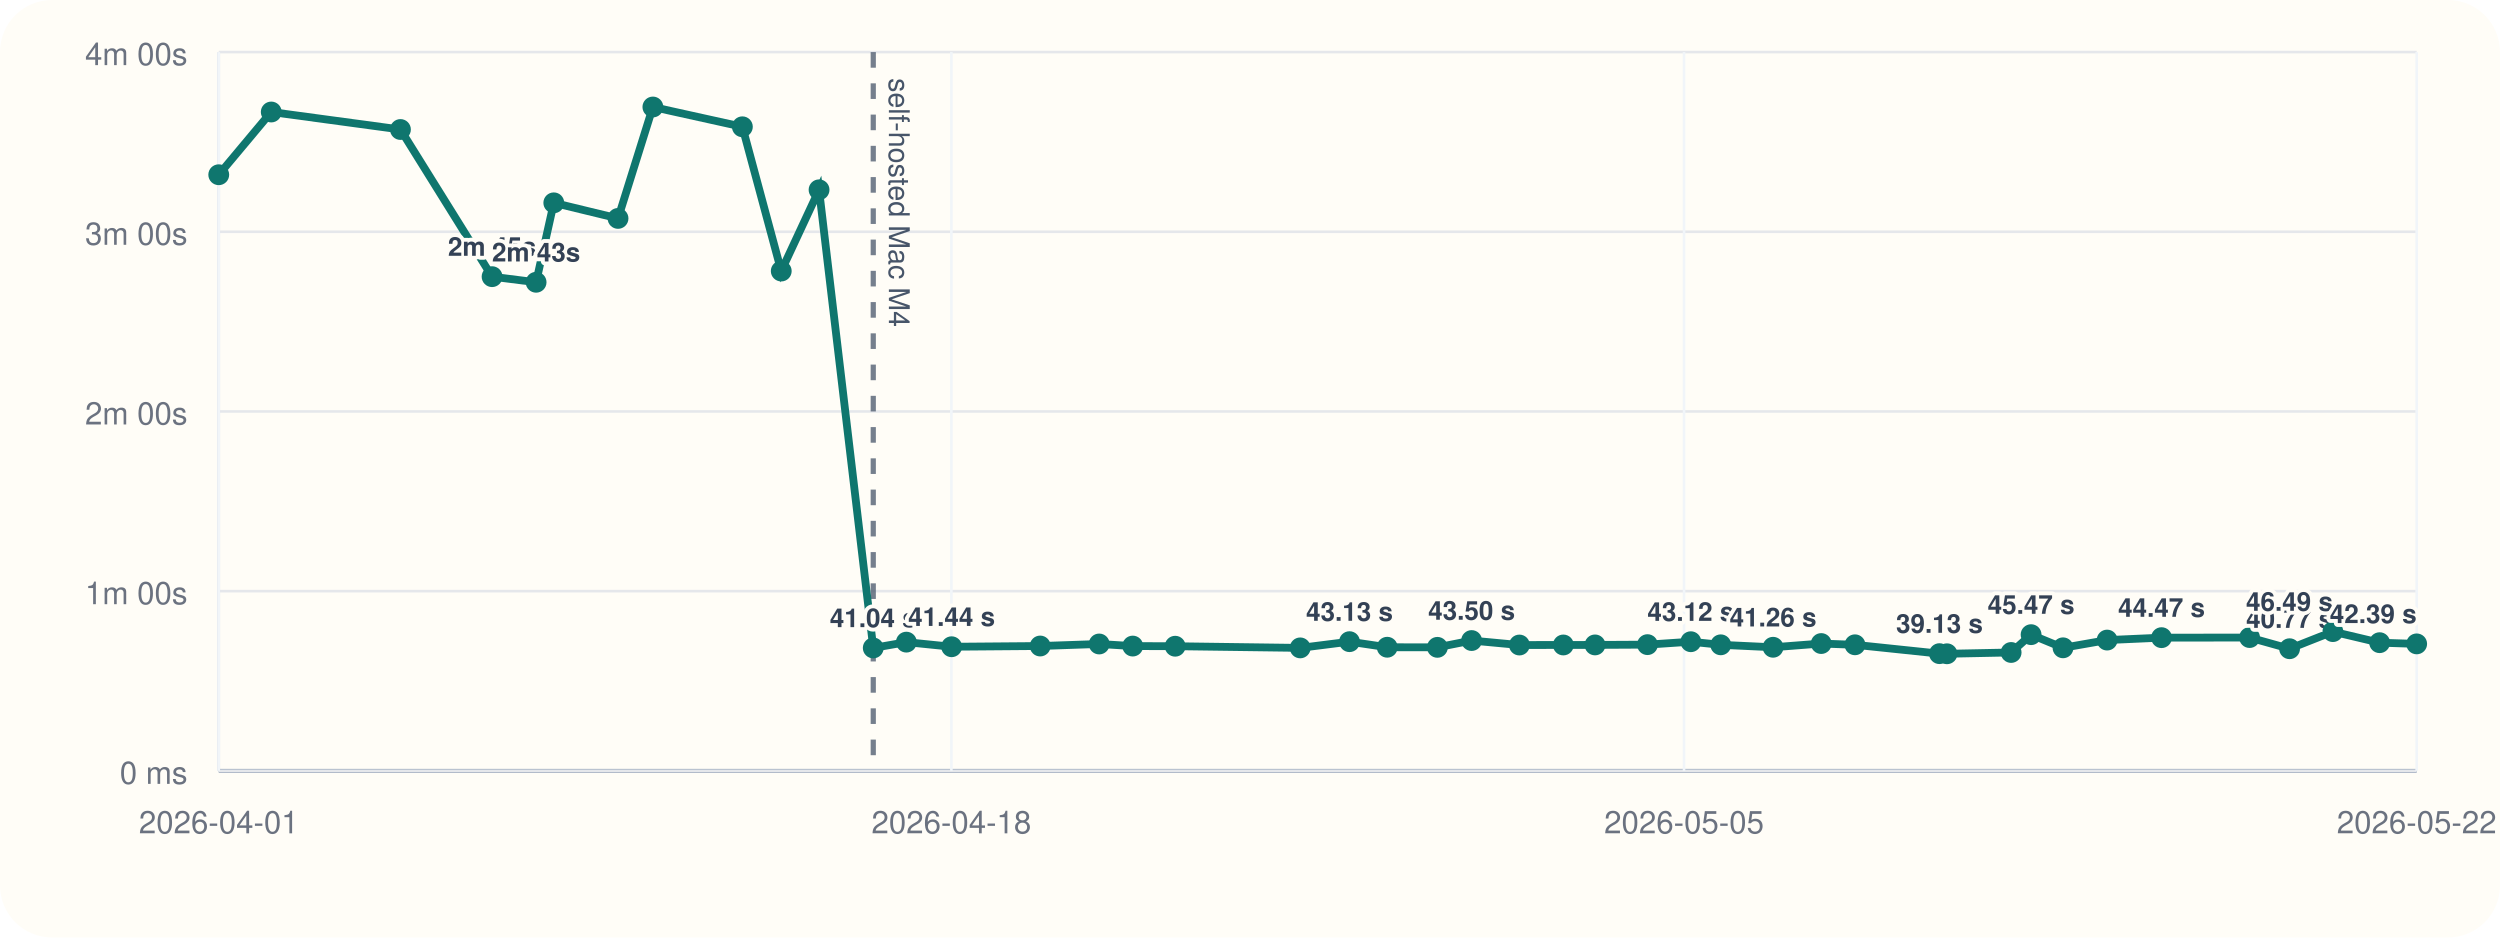
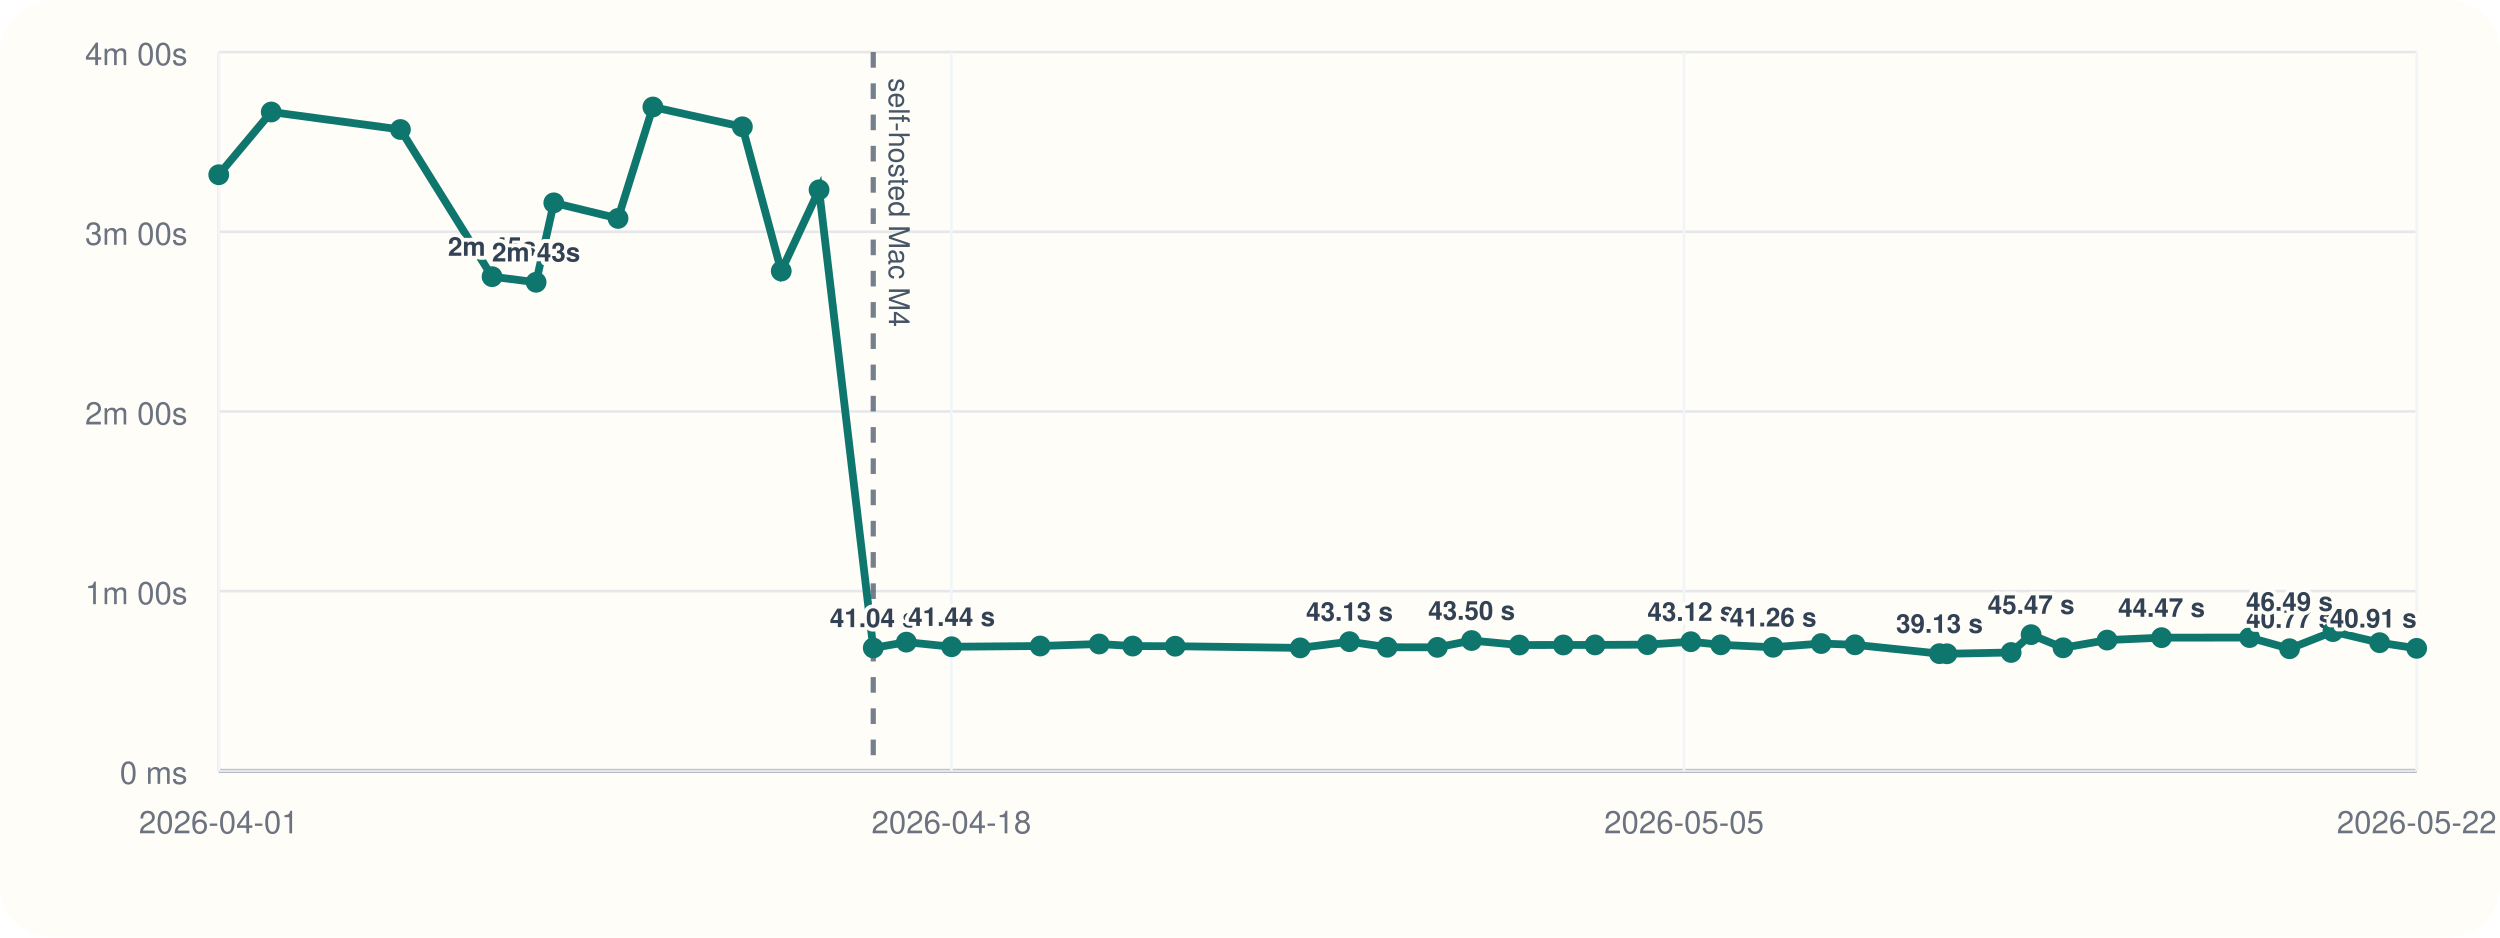
<svg xmlns="http://www.w3.org/2000/svg" viewBox="0 0 960 360">
  <rect width="960" height="360" rx="20" fill="#fffdf7" />
  <line x1="84" y1="296" x2="928" y2="296" stroke="#cbd5e1" stroke-width="1" />
  <line x1="84" y1="20" x2="84" y2="296" stroke="#cbd5e1" stroke-width="1" />
  <line x1="84" y1="296.00" x2="928" y2="296.00" stroke="#94a3b8" stroke-width="1.5" />
  <line x1="84" y1="296.00" x2="928" y2="296.00" stroke="#e5e7eb" stroke-width="1" />
  <text x="72" y="301.00" text-anchor="end" font-size="12" font-family="Helvetica, Arial, sans-serif" fill="#6b7280">0 ms</text>
  <line x1="84" y1="227.00" x2="928" y2="227.00" stroke="#e5e7eb" stroke-width="1" />
  <text x="72" y="232.00" text-anchor="end" font-size="12" font-family="Helvetica, Arial, sans-serif" fill="#6b7280">1m 00s</text>
  <line x1="84" y1="158.00" x2="928" y2="158.00" stroke="#e5e7eb" stroke-width="1" />
  <text x="72" y="163.00" text-anchor="end" font-size="12" font-family="Helvetica, Arial, sans-serif" fill="#6b7280">2m 00s</text>
  <line x1="84" y1="89.00" x2="928" y2="89.00" stroke="#e5e7eb" stroke-width="1" />
  <text x="72" y="94.00" text-anchor="end" font-size="12" font-family="Helvetica, Arial, sans-serif" fill="#6b7280">3m 00s</text>
  <line x1="84" y1="20.00" x2="928" y2="20.00" stroke="#e5e7eb" stroke-width="1" />
  <text x="72" y="25.00" text-anchor="end" font-size="12" font-family="Helvetica, Arial, sans-serif" fill="#6b7280">4m 00s</text>
  <line x1="84.00" y1="20" x2="84.00" y2="296" stroke="#f1f5f9" stroke-width="1" />
  <text x="84.00" y="320" text-anchor="middle" font-size="12" font-family="Helvetica, Arial, sans-serif" fill="#6b7280">2026-04-01</text>
  <line x1="365.33" y1="20" x2="365.33" y2="296" stroke="#f1f5f9" stroke-width="1" />
  <text x="365.33" y="320" text-anchor="middle" font-size="12" font-family="Helvetica, Arial, sans-serif" fill="#6b7280">2026-04-18</text>
  <line x1="646.67" y1="20" x2="646.67" y2="296" stroke="#f1f5f9" stroke-width="1" />
  <text x="646.67" y="320" text-anchor="middle" font-size="12" font-family="Helvetica, Arial, sans-serif" fill="#6b7280">2026-05-05</text>
  <line x1="928.00" y1="20" x2="928.00" y2="296" stroke="#f1f5f9" stroke-width="1" />
  <text x="928.00" y="320" text-anchor="middle" font-size="12" font-family="Helvetica, Arial, sans-serif" fill="#6b7280">2026-05-22</text>
  <line x1="335.33" y1="20" x2="335.33" y2="296" stroke="#475569" stroke-width="2" stroke-dasharray="6 6" opacity="0.75" />
  <text x="341.33" y="30" transform="rotate(90 341.33 30)" font-size="11" font-family="Helvetica, Arial, sans-serif" fill="#475569">self-hosted Mac M4</text>
-   <polyline fill="none" stroke="#0f766e" stroke-width="3" points="84.00,67.10 104.16,43.01 153.77,49.73 188.96,106.24 205.86,108.39 212.66,77.89 237.32,83.87 250.71,41.09 285.07,48.69 300.00,104.08 314.52,72.89 335.33,248.81 348.04,246.58 365.42,248.35 399.43,248.07 422.09,247.29 434.97,248.09 451.27,248.15 499.28,248.79 518.21,246.40 532.69,248.54 551.96,248.58 565.10,245.97 583.45,247.69 600.32,247.67 612.49,247.65 632.63,247.54 649.28,246.42 660.77,247.61 680.86,248.55 699.35,247.12 712.31,247.60 744.75,251.00 747.63,251.05 772.27,250.55 779.94,243.71 792.20,248.76 809.13,245.79 830.03,244.86 863.84,244.82 879.20,249.11 895.83,242.54 913.78,246.79 928.00,247.25" />
+   <polyline fill="none" stroke="#0f766e" stroke-width="3" points="84.00,67.10 104.16,43.01 153.77,49.73 188.96,106.24 205.86,108.39 212.66,77.89 237.32,83.87 250.71,41.09 285.07,48.69 300.00,104.08 314.52,72.89 335.33,248.81 348.04,246.58 365.42,248.35 399.43,248.07 422.09,247.29 434.97,248.09 451.27,248.15 499.28,248.79 518.21,246.40 532.69,248.54 551.96,248.58 565.10,245.97 583.45,247.69 600.32,247.67 612.49,247.65 632.63,247.54 649.28,246.42 660.77,247.61 680.86,248.55 699.35,247.12 712.31,247.60 744.75,251.00 747.63,251.05 772.27,250.55 779.94,243.71 792.20,248.76 809.13,245.79 830.03,244.86 863.84,244.82 879.20,249.11 895.83,242.54 913.78,246.79 928.00,248.96" />
  <circle cx="84.00" cy="67.10" r="4" fill="#0f766e" />
  <circle cx="104.16" cy="43.01" r="4" fill="#0f766e" />
  <circle cx="153.77" cy="49.73" r="4" fill="#0f766e" />
  <circle cx="188.96" cy="106.24" r="4" fill="#0f766e" />
  <text x="188.96" y="98.24" text-anchor="middle" font-size="10" font-family="Helvetica, Arial, sans-serif" font-weight="600" paint-order="stroke" stroke="#fffdf7" stroke-width="3" stroke-linejoin="round" fill="#334155">2m 45s</text>
  <circle cx="205.86" cy="108.39" r="4" fill="#0f766e" />
  <text x="205.86" y="100.39" text-anchor="middle" font-size="10" font-family="Helvetica, Arial, sans-serif" font-weight="600" paint-order="stroke" stroke="#fffdf7" stroke-width="3" stroke-linejoin="round" fill="#334155">2m 43s</text>
  <circle cx="212.66" cy="77.89" r="4" fill="#0f766e" />
  <circle cx="237.32" cy="83.87" r="4" fill="#0f766e" />
  <circle cx="250.71" cy="41.09" r="4" fill="#0f766e" />
  <circle cx="285.07" cy="48.69" r="4" fill="#0f766e" />
  <circle cx="300.00" cy="104.08" r="4" fill="#0f766e" />
  <circle cx="314.52" cy="72.89" r="4" fill="#0f766e" />
  <circle cx="335.33" cy="248.81" r="4" fill="#0f766e" />
  <text x="335.33" y="240.81" text-anchor="middle" font-size="10" font-family="Helvetica, Arial, sans-serif" font-weight="600" paint-order="stroke" stroke="#fffdf7" stroke-width="3" stroke-linejoin="round" fill="#334155">41.04 s</text>
  <circle cx="348.04" cy="246.58" r="4" fill="#0f766e" />
  <circle cx="365.42" cy="248.35" r="4" fill="#0f766e" />
  <text x="365.42" y="240.35" text-anchor="middle" font-size="10" font-family="Helvetica, Arial, sans-serif" font-weight="600" paint-order="stroke" stroke="#fffdf7" stroke-width="3" stroke-linejoin="round" fill="#334155">41.44 s</text>
  <circle cx="399.43" cy="248.07" r="4" fill="#0f766e" />
  <circle cx="422.09" cy="247.29" r="4" fill="#0f766e" />
  <circle cx="434.97" cy="248.09" r="4" fill="#0f766e" />
  <circle cx="451.27" cy="248.15" r="4" fill="#0f766e" />
  <circle cx="499.28" cy="248.79" r="4" fill="#0f766e" />
  <circle cx="518.21" cy="246.40" r="4" fill="#0f766e" />
  <text x="518.21" y="238.40" text-anchor="middle" font-size="10" font-family="Helvetica, Arial, sans-serif" font-weight="600" paint-order="stroke" stroke="#fffdf7" stroke-width="3" stroke-linejoin="round" fill="#334155">43.13 s</text>
  <circle cx="532.69" cy="248.54" r="4" fill="#0f766e" />
  <circle cx="551.96" cy="248.58" r="4" fill="#0f766e" />
  <circle cx="565.10" cy="245.97" r="4" fill="#0f766e" />
  <text x="565.10" y="237.97" text-anchor="middle" font-size="10" font-family="Helvetica, Arial, sans-serif" font-weight="600" paint-order="stroke" stroke="#fffdf7" stroke-width="3" stroke-linejoin="round" fill="#334155">43.50 s</text>
  <circle cx="583.45" cy="247.69" r="4" fill="#0f766e" />
  <circle cx="600.32" cy="247.67" r="4" fill="#0f766e" />
  <circle cx="612.49" cy="247.65" r="4" fill="#0f766e" />
  <circle cx="632.63" cy="247.54" r="4" fill="#0f766e" />
  <circle cx="649.28" cy="246.42" r="4" fill="#0f766e" />
  <text x="649.28" y="238.42" text-anchor="middle" font-size="10" font-family="Helvetica, Arial, sans-serif" font-weight="600" paint-order="stroke" stroke="#fffdf7" stroke-width="3" stroke-linejoin="round" fill="#334155">43.12 s</text>
  <circle cx="660.77" cy="247.61" r="4" fill="#0f766e" />
  <circle cx="680.86" cy="248.55" r="4" fill="#0f766e" />
  <text x="680.86" y="240.55" text-anchor="middle" font-size="10" font-family="Helvetica, Arial, sans-serif" font-weight="600" paint-order="stroke" stroke="#fffdf7" stroke-width="3" stroke-linejoin="round" fill="#334155">41.26 s</text>
  <circle cx="699.35" cy="247.12" r="4" fill="#0f766e" />
  <circle cx="712.31" cy="247.60" r="4" fill="#0f766e" />
  <circle cx="744.75" cy="251.00" r="4" fill="#0f766e" />
  <text x="744.75" y="243.00" text-anchor="middle" font-size="10" font-family="Helvetica, Arial, sans-serif" font-weight="600" paint-order="stroke" stroke="#fffdf7" stroke-width="3" stroke-linejoin="round" fill="#334155">39.13 s</text>
  <circle cx="747.63" cy="251.05" r="4" fill="#0f766e" />
  <circle cx="772.27" cy="250.55" r="4" fill="#0f766e" />
  <circle cx="779.94" cy="243.71" r="4" fill="#0f766e" />
  <text x="779.94" y="235.71" text-anchor="middle" font-size="10" font-family="Helvetica, Arial, sans-serif" font-weight="600" paint-order="stroke" stroke="#fffdf7" stroke-width="3" stroke-linejoin="round" fill="#334155">45.47 s</text>
  <circle cx="792.20" cy="248.76" r="4" fill="#0f766e" />
  <circle cx="809.13" cy="245.79" r="4" fill="#0f766e" />
  <circle cx="830.03" cy="244.86" r="4" fill="#0f766e" />
  <text x="830.03" y="236.86" text-anchor="middle" font-size="10" font-family="Helvetica, Arial, sans-serif" font-weight="600" paint-order="stroke" stroke="#fffdf7" stroke-width="3" stroke-linejoin="round" fill="#334155">44.47 s</text>
  <circle cx="863.84" cy="244.82" r="4" fill="#0f766e" />
  <circle cx="879.20" cy="249.11" r="4" fill="#0f766e" />
  <text x="879.20" y="241.11" text-anchor="middle" font-size="10" font-family="Helvetica, Arial, sans-serif" font-weight="600" paint-order="stroke" stroke="#fffdf7" stroke-width="3" stroke-linejoin="round" fill="#334155">40.77 s</text>
  <circle cx="895.83" cy="242.54" r="4" fill="#0f766e" />
  <text x="895.83" y="234.54" text-anchor="end" font-size="10" font-family="Helvetica, Arial, sans-serif" font-weight="600" paint-order="stroke" stroke="#fffdf7" stroke-width="3" stroke-linejoin="round" fill="#334155">46.49 s</text>
  <circle cx="913.78" cy="246.79" r="4" fill="#0f766e" />
-   <circle cx="928.00" cy="247.25" r="4" fill="#0f766e" />
-   <text x="928.00" y="239.25" text-anchor="end" font-size="10" font-family="Helvetica, Arial, sans-serif" font-weight="600" paint-order="stroke" stroke="#fffdf7" stroke-width="3" stroke-linejoin="round" fill="#334155">42.39 s</text>
+   <circle cx="928.00" cy="248.96" r="4" fill="#0f766e" />
+   <text x="928.00" y="240.96" text-anchor="end" font-size="10" font-family="Helvetica, Arial, sans-serif" font-weight="600" paint-order="stroke" stroke="#fffdf7" stroke-width="3" stroke-linejoin="round" fill="#334155">40.91 s</text>
</svg>
